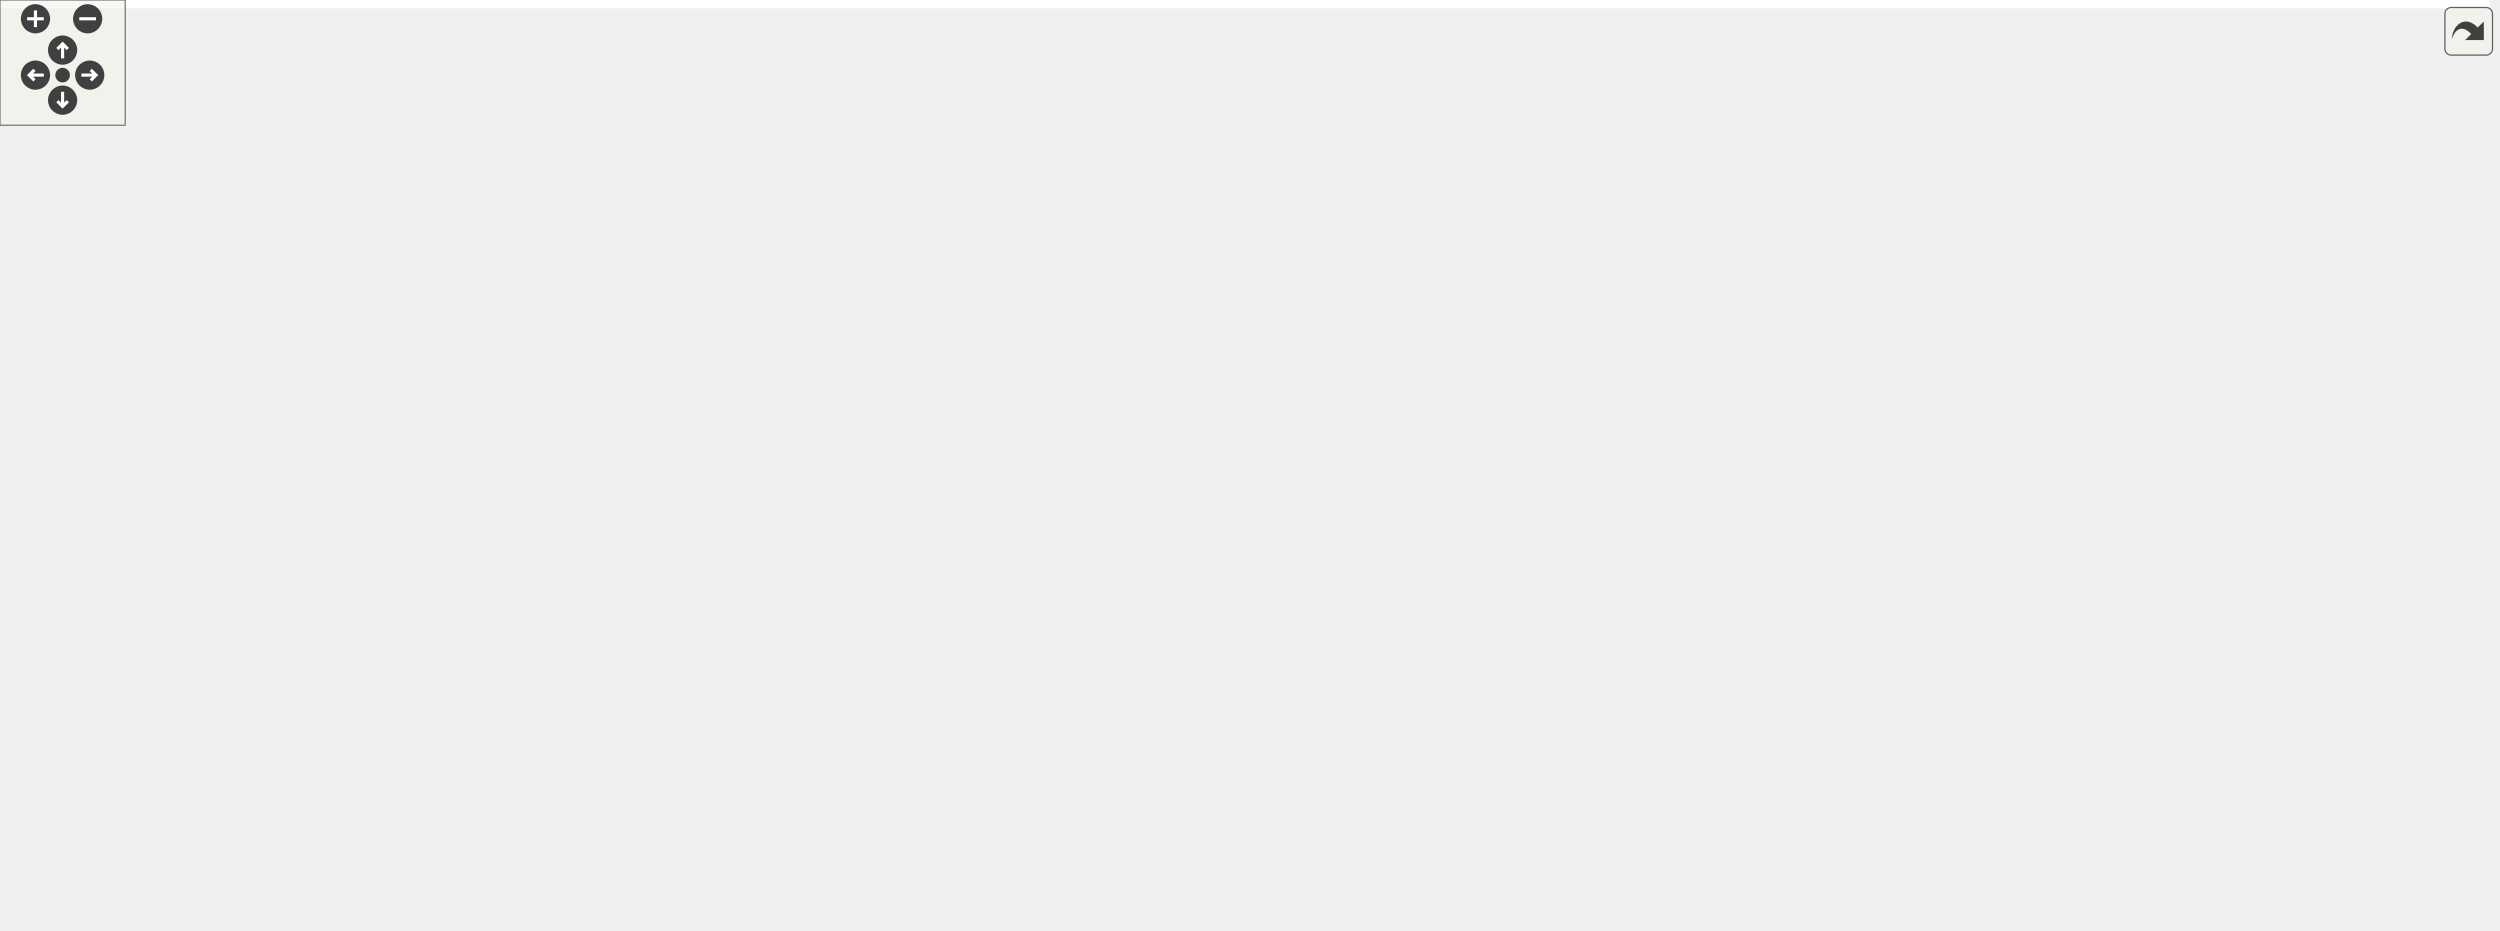
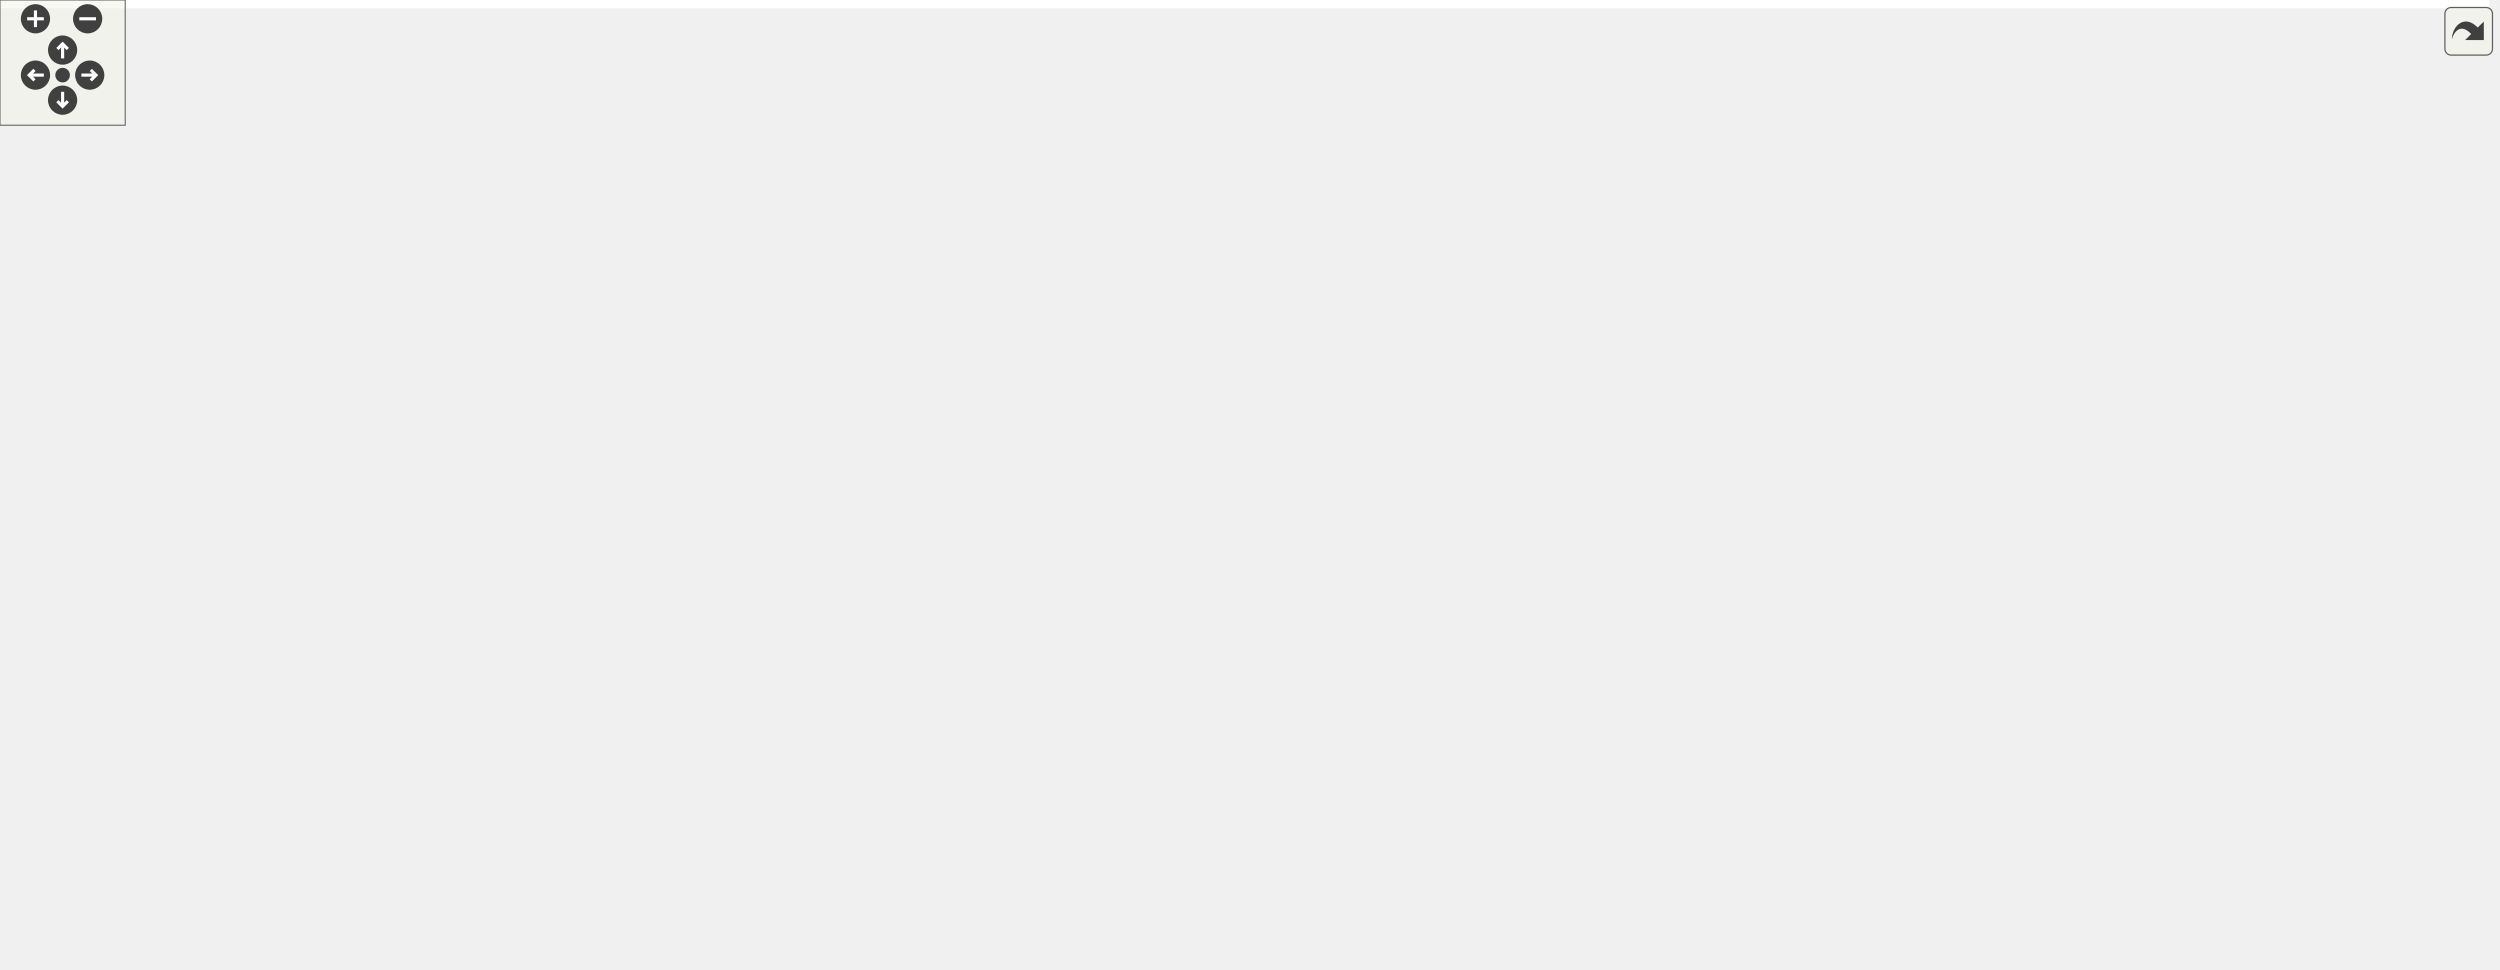
<svg xmlns="http://www.w3.org/2000/svg" xmlns:xlink="http://www.w3.org/1999/xlink" id="main" version="1.1" xml:space="preserve">
  <style type="text/css">
.edge:hover path { stroke: red; }
.edge:hover polygon { stroke: red; fill: red; }
</style>
  <defs>
    <circle id="rim" cx="0" cy="0" r="7" />
    <circle id="rim2" cx="0" cy="0" r="3.5" />
    <g id="zoomPlus">
      <use xlink:href="#rim" fill="#404040">
        <set attributeName="fill" to="#808080" begin="zoomplus.mouseover" end="zoomplus.mouseout" />
      </use>
      <path d="M-4,0h8M0,-4v8" fill="none" stroke="white" stroke-width="1.5" pointer-events="none" />
    </g>
    <g id="zoomMin">
      <use xlink:href="#rim" fill="#404040">
        <set attributeName="fill" to="#808080" begin="zoomminus.mouseover" end="zoomminus.mouseout" />
      </use>
      <path d="M-4,0h8" fill="none" stroke="white" stroke-width="1.5" pointer-events="none" />
    </g>
    <g id="dirArrow">
      <path fill="none" stroke="white" stroke-width="1.5" d="M0,-3.0v7 M-2.5,-0.5L0,-3.0L2.5,-0.5" />
    </g>
    <g id="resetDef">
      <use xlink:href="#rim2" fill="#404040">
        <set attributeName="fill" to="#808080" begin="reset.mouseover" end="reset.mouseout" />
      </use>
    </g>
  </defs>
  <svg id="graph" class="graph">
    <g id="viewport">
-       <polygon fill="white" stroke="transparent" points="-4,4 -4,-385 1193,-385 1193,4 -4,4" />
+       <polygon fill="white" stroke="transparent" points="-4,4 -4,-404 1193,-404 1193,4 -4,4" />
      <g id="node1" class="node">
        <g id="a_node1">
          <a xlink:title=" ">
            <polygon fill="#bfbfbf" stroke="black" points="740,-247.5 740,-266.5 793,-266.5 793,-247.5 740,-247.5" />
            <text text-anchor="middle" x="766.5" y="-254.5" font-family="Helvetica,sans-Serif" font-size="10.00">Pgp4Rx</text>
          </a>
        </g>
      </g>
      <g id="node25" class="node">
        <g id="a_node25">
          <a xlink:href="classPgp4Core.html" target="_top" xlink:title=" ">
-             <polygon fill="white" stroke="black" points="839,-285.5 839,-304.5 902,-304.5 902,-285.5 839,-285.5" />
-             <text text-anchor="middle" x="870.5" y="-292.5" font-family="Helvetica,sans-Serif" font-size="10.00">Pgp4Core</text>
+             <polygon fill="white" stroke="black" points="839,-304.5 839,-323.5 902,-323.5 902,-304.5 839,-304.5" />
+             <text text-anchor="middle" x="870.5" y="-311.5" font-family="Helvetica,sans-Serif" font-size="10.00">Pgp4Core</text>
          </a>
        </g>
      </g>
      <g id="edge29" class="edge">
-         <path fill="none" stroke="midnightblue" d="M802.89,-263.72C821.46,-269.93 843.09,-278.58 856.54,-285.49" />
-         <polygon fill="midnightblue" stroke="midnightblue" points="803.83,-260.35 793.24,-260.64 801.7,-267.02 803.83,-260.35" />
-       </g>
-       <g id="edge40" class="edge">
-         <path fill="none" stroke="midnightblue" d="M789.92,-271.06C804.2,-277.55 822.89,-284.7 838.57,-289.74" />
-         <polygon fill="midnightblue" stroke="midnightblue" points="791.37,-267.87 780.83,-266.7 788.34,-274.18 791.37,-267.87" />
+         <path fill="none" stroke="midnightblue" d="M801.92,-270.52C810.64,-275.59 820.07,-281.17 829,-286 840.34,-292.14 854,-298.3 862.21,-304.34" />
+         <polygon fill="midnightblue" stroke="midnightblue" points="803.56,-267.42 793.15,-265.45 800.06,-273.48 803.56,-267.42" />
+       </g>
+       <g id="edge42" class="edge">
+         <path fill="none" stroke="midnightblue" d="M781.57,-273.48C793.86,-283.34 812.3,-294.96 829,-304 832.14,-305.7 835.46,-307.4 838.8,-309" />
+         <polygon fill="midnightblue" stroke="midnightblue" points="783.64,-270.64 773.82,-266.68 779.03,-275.9 783.64,-270.64" />
      </g>
      <g id="node34" class="node">
        <g id="a_node34">
          <a xlink:href="classPgp4CoreLite.html" target="_top" xlink:title=" ">
-             <polygon fill="white" stroke="black" points="830,-247.5 830,-266.5 911,-266.5 911,-247.5 830,-247.5" />
-             <text text-anchor="middle" x="870.5" y="-254.5" font-family="Helvetica,sans-Serif" font-size="10.00">Pgp4CoreLite</text>
+             <polygon fill="white" stroke="black" points="830,-266.5 830,-285.5 911,-285.5 911,-266.5 830,-266.5" />
+             <text text-anchor="middle" x="870.5" y="-273.5" font-family="Helvetica,sans-Serif" font-size="10.00">Pgp4CoreLite</text>
          </a>
        </g>
      </g>
      <g id="edge38" class="edge">
-         <path fill="none" stroke="midnightblue" d="M803.32,-250.52C811.9,-250.21 821.12,-250.16 829.86,-250.4" />
-         <polygon fill="midnightblue" stroke="midnightblue" points="803.04,-247.03 793.24,-251.05 803.41,-254.02 803.04,-247.03" />
-       </g>
-       <g id="edge41" class="edge">
-         <path fill="none" stroke="midnightblue" d="M803.32,-263.48C811.9,-263.79 821.12,-263.84 829.86,-263.6" />
-         <polygon fill="midnightblue" stroke="midnightblue" points="803.41,-259.98 793.24,-262.95 803.04,-266.97 803.41,-259.98" />
+         <path fill="none" stroke="midnightblue" d="M803.26,-257.19C818.28,-259.43 835.24,-262.88 848.24,-266.44" />
+         <polygon fill="midnightblue" stroke="midnightblue" points="803.62,-253.7 793.24,-255.84 802.68,-260.64 803.62,-253.7" />
+       </g>
+       <g id="edge43" class="edge">
+         <path fill="none" stroke="midnightblue" d="M798.43,-269.02C808.32,-271.37 819.42,-273.55 829.84,-275.21" />
+         <polygon fill="midnightblue" stroke="midnightblue" points="799.19,-265.61 788.63,-266.53 797.46,-272.39 799.19,-265.61" />
      </g>
      <g id="node36" class="node">
        <g id="a_node36">
          <a xlink:href="classPgp4Tb.html" target="_top" xlink:title=" ">
-             <polygon fill="white" stroke="black" points="844,-209.5 844,-228.5 897,-228.5 897,-209.5 844,-209.5" />
-             <text text-anchor="middle" x="870.5" y="-216.5" font-family="Helvetica,sans-Serif" font-size="10.00">Pgp4Tb</text>
-           </a>
-         </g>
-       </g>
-       <g id="edge42" class="edge">
-         <path fill="none" stroke="midnightblue" d="M802.71,-243.88C816.2,-238.86 831.33,-233.22 843.77,-228.59" />
-         <polygon fill="midnightblue" stroke="midnightblue" points="801.39,-240.64 793.24,-247.41 803.83,-247.2 801.39,-240.64" />
+             <polygon fill="white" stroke="black" points="844,-228.5 844,-247.5 897,-247.5 897,-228.5 844,-228.5" />
+             <text text-anchor="middle" x="870.5" y="-235.5" font-family="Helvetica,sans-Serif" font-size="10.00">Pgp4Tb</text>
+           </a>
+         </g>
+       </g>
+       <g id="edge40" class="edge">
+         <path fill="none" stroke="midnightblue" d="M798.61,-244.93C813.04,-241.52 829.98,-238.46 843.69,-236.85" />
+         <polygon fill="midnightblue" stroke="midnightblue" points="797.46,-241.61 788.63,-247.47 799.19,-248.4 797.46,-241.61" />
+       </g>
+       <g id="edge44" class="edge">
+         <path fill="none" stroke="midnightblue" d="M803.26,-256.81C818.28,-254.57 835.24,-251.12 848.24,-247.56" />
+         <polygon fill="midnightblue" stroke="midnightblue" points="802.68,-253.36 793.24,-258.16 803.62,-260.3 802.68,-253.36" />
      </g>
      <g id="node37" class="node">
        <g id="a_node37">
          <a xlink:href="classPgp4TxLiteTb.html" target="_top" xlink:title=" ">
-             <polygon fill="white" stroke="black" points="829,-171.5 829,-190.5 912,-190.5 912,-171.5 829,-171.5" />
-             <text text-anchor="middle" x="870.5" y="-178.5" font-family="Helvetica,sans-Serif" font-size="10.00">Pgp4TxLiteTb</text>
-           </a>
-         </g>
-       </g>
-       <g id="edge43" class="edge">
-         <path fill="none" stroke="midnightblue" d="M783.25,-239.8C795.03,-227.62 811.97,-211.48 829,-200 834.15,-196.53 840.04,-193.37 845.7,-190.67" />
-         <polygon fill="midnightblue" stroke="midnightblue" points="780.64,-237.47 776.31,-247.14 785.73,-242.28 780.64,-237.47" />
+             <polygon fill="white" stroke="black" points="829,-190.5 829,-209.5 912,-209.5 912,-190.5 829,-190.5" />
+             <text text-anchor="middle" x="870.5" y="-197.5" font-family="Helvetica,sans-Serif" font-size="10.00">Pgp4TxLiteTb</text>
+           </a>
+         </g>
+       </g>
+       <g id="edge41" class="edge">
+         <path fill="none" stroke="midnightblue" d="M781.57,-240.52C793.86,-230.66 812.3,-219.04 829,-210 829.27,-209.85 829.55,-209.7 829.82,-209.56" />
+         <polygon fill="midnightblue" stroke="midnightblue" points="779.03,-238.1 773.82,-247.32 783.64,-243.36 779.03,-238.1" />
+       </g>
+       <g id="edge45" class="edge">
+         <path fill="none" stroke="midnightblue" d="M801.92,-243.48C810.64,-238.41 820.07,-232.83 829,-228 840.34,-221.86 854,-215.7 862.21,-209.66" />
+         <polygon fill="midnightblue" stroke="midnightblue" points="800.06,-240.52 793.15,-248.55 803.56,-246.58 800.06,-240.52" />
      </g>
      <g id="node2" class="node">
        <g id="a_node2">
          <a xlink:href="classPgp3RxGearboxAligner.html" target="_top" xlink:title=" ">
            <polygon fill="white" stroke="black" points="571,-342.5 571,-361.5 700,-361.5 700,-342.5 571,-342.5" />
            <text text-anchor="middle" x="635.5" y="-349.5" font-family="Helvetica,sans-Serif" font-size="10.00">Pgp3RxGearboxAligner</text>
          </a>
        </g>
      </g>
      <g id="edge1" class="edge">
        <path fill="none" stroke="midnightblue" d="M694.03,-338.55C697.51,-336.91 700.87,-335.06 704,-333 730.65,-315.45 751.32,-282.69 760.43,-266.52" />
        <polygon fill="midnightblue" stroke="midnightblue" points="692.49,-335.4 684.59,-342.45 695.17,-341.86 692.49,-335.4" />
      </g>
      <g id="node3" class="node">
        <g id="a_node3">
          <a xlink:href="classScrambler.html" target="_top" xlink:title=" ">
            <polygon fill="white" stroke="black" points="602.5,-304.5 602.5,-323.5 668.5,-323.5 668.5,-304.5 602.5,-304.5" />
            <text text-anchor="middle" x="635.5" y="-311.5" font-family="Helvetica,sans-Serif" font-size="10.00">Scrambler</text>
          </a>
        </g>
      </g>
      <g id="edge2" class="edge">
        <path fill="none" stroke="midnightblue" d="M675.92,-301.11C685.23,-297.76 695.05,-293.96 704,-290 719.84,-282.98 737.18,-273.51 749.39,-266.51" />
        <polygon fill="midnightblue" stroke="midnightblue" points="674.73,-297.82 666.45,-304.44 677.05,-304.42 674.73,-297.82" />
      </g>
      <g id="node4" class="node">
        <g id="a_node4">
          <a xlink:href="classPgp4RxEb.html" target="_top" xlink:title=" ">
            <polygon fill="white" stroke="black" points="603,-228.5 603,-247.5 668,-247.5 668,-228.5 603,-228.5" />
            <text text-anchor="middle" x="635.5" y="-235.5" font-family="Helvetica,sans-Serif" font-size="10.00">Pgp4RxEb</text>
          </a>
        </g>
      </g>
      <g id="edge3" class="edge">
        <path fill="none" stroke="midnightblue" d="M678.02,-244.12C698.38,-247.11 722.24,-250.63 739.89,-253.23" />
        <polygon fill="midnightblue" stroke="midnightblue" points="678.46,-240.64 668.06,-242.65 677.44,-247.57 678.46,-240.64" />
      </g>
      <g id="node5" class="node">
        <g id="a_node5">
          <a xlink:href="classSynchronizerFifo.html" target="_top" xlink:title=" ">
            <polygon fill="white" stroke="black" points="428.5,-190.5 428.5,-209.5 526.5,-209.5 526.5,-190.5 428.5,-190.5" />
            <text text-anchor="middle" x="477.5" y="-197.5" font-family="Helvetica,sans-Serif" font-size="10.00">SynchronizerFifo</text>
          </a>
        </g>
      </g>
      <g id="edge4" class="edge">
        <path fill="none" stroke="midnightblue" d="M527.72,-211.99C552.25,-217.96 581.19,-225.01 602.75,-230.27" />
        <polygon fill="midnightblue" stroke="midnightblue" points="528.41,-208.56 517.87,-209.59 526.75,-215.36 528.41,-208.56" />
      </g>
      <g id="node6" class="node">
        <g id="a_node6">
          <a xlink:href="classFifoAsync.html" target="_top" xlink:title=" ">
            <polygon fill="white" stroke="black" points="295.5,-152.5 295.5,-171.5 359.5,-171.5 359.5,-152.5 295.5,-152.5" />
            <text text-anchor="middle" x="327.5" y="-159.5" font-family="Helvetica,sans-Serif" font-size="10.00">FifoAsync</text>
          </a>
        </g>
      </g>
      <g id="edge5" class="edge">
        <path fill="none" stroke="midnightblue" d="M369.24,-172.46C391.21,-178.1 418.12,-185.01 439.5,-190.5" />
        <polygon fill="midnightblue" stroke="midnightblue" points="370.08,-169.06 359.53,-169.97 368.34,-175.84 370.08,-169.06" />
      </g>
      <g id="node7" class="node">
        <g id="a_node7">
          <a xlink:href="classRstSync.html" target="_top" xlink:title=" ">
            <polygon fill="white" stroke="black" points="145.5,-228.5 145.5,-247.5 201.5,-247.5 201.5,-228.5 145.5,-228.5" />
            <text text-anchor="middle" x="173.5" y="-235.5" font-family="Helvetica,sans-Serif" font-size="10.00">RstSync</text>
          </a>
        </g>
      </g>
      <g id="edge6" class="edge">
        <path fill="none" stroke="midnightblue" d="M207.8,-224.49C215.48,-221.2 223.58,-217.59 231,-214 259.39,-200.28 291.38,-182.33 310.19,-171.51" />
        <polygon fill="midnightblue" stroke="midnightblue" points="206.23,-221.35 198.37,-228.46 208.94,-227.8 206.23,-221.35" />
      </g>
      <g id="node14" class="node">
        <g id="a_node14">
          <a xlink:href="classSynchronizerOneShot.html" target="_top" xlink:title=" ">
            <polygon fill="white" stroke="black" points="267,-228.5 267,-247.5 388,-247.5 388,-228.5 267,-228.5" />
            <text text-anchor="middle" x="327.5" y="-235.5" font-family="Helvetica,sans-Serif" font-size="10.00">SynchronizerOneShot</text>
          </a>
        </g>
      </g>
      <g id="edge15" class="edge">
        <path fill="none" stroke="midnightblue" d="M212.01,-238C228.52,-238 248.33,-238 266.8,-238" />
        <polygon fill="midnightblue" stroke="midnightblue" points="211.67,-234.5 201.67,-238 211.67,-241.5 211.67,-234.5" />
      </g>
      <g id="node8" class="node">
        <g id="a_node8">
          <a xlink:href="classSynchronizer.html" target="_top" xlink:title=" ">
            <polygon fill="white" stroke="black" points="0,-228.5 0,-247.5 80,-247.5 80,-228.5 0,-228.5" />
            <text text-anchor="middle" x="40" y="-235.5" font-family="Helvetica,sans-Serif" font-size="10.00">Synchronizer</text>
          </a>
        </g>
      </g>
      <g id="edge9" class="edge">
        <path fill="none" stroke="midnightblue" d="M86.58,-225.87C145.05,-210.3 244.91,-183.72 295.36,-170.29" />
        <polygon fill="midnightblue" stroke="midnightblue" points="85.63,-222.5 76.87,-228.45 87.43,-229.26 85.63,-222.5" />
      </g>
      <g id="edge7" class="edge">
        <path fill="none" stroke="midnightblue" d="M90.24,-238C108.93,-238 129.52,-238 145.43,-238" />
        <polygon fill="midnightblue" stroke="midnightblue" points="90.1,-234.5 80.1,-238 90.1,-241.5 90.1,-234.5" />
      </g>
      <g id="node15" class="node">
        <g id="a_node15">
          <a xlink:href="classSynchronizerEdge.html" target="_top" xlink:title=" ">
            <polygon fill="white" stroke="black" points="121.5,-266.5 121.5,-285.5 225.5,-285.5 225.5,-266.5 121.5,-266.5" />
            <text text-anchor="middle" x="173.5" y="-273.5" font-family="Helvetica,sans-Serif" font-size="10.00">SynchronizerEdge</text>
          </a>
        </g>
      </g>
      <g id="edge17" class="edge">
        <path fill="none" stroke="midnightblue" d="M83.88,-250.39C101.89,-255.59 122.51,-261.55 139.33,-266.41" />
        <polygon fill="midnightblue" stroke="midnightblue" points="84.76,-247 74.18,-247.59 82.82,-253.73 84.76,-247" />
      </g>
      <g id="node9" class="node">
        <g id="a_node9">
          <a xlink:href="classSynchronizerVector.html" target="_top" xlink:title=" ">
            <polygon fill="white" stroke="black" points="118.5,-152.5 118.5,-171.5 228.5,-171.5 228.5,-152.5 118.5,-152.5" />
            <text text-anchor="middle" x="173.5" y="-159.5" font-family="Helvetica,sans-Serif" font-size="10.00">SynchronizerVector</text>
          </a>
        </g>
      </g>
      <g id="edge8" class="edge">
        <path fill="none" stroke="midnightblue" d="M238.63,-162C258.21,-162 278.86,-162 295.22,-162" />
        <polygon fill="midnightblue" stroke="midnightblue" points="238.52,-158.5 228.52,-162 238.52,-165.5 238.52,-158.5" />
      </g>
      <g id="node10" class="node">
        <g id="a_node10">
          <a xlink:href="classFifoWrFsm.html" target="_top" xlink:title=" ">
            <polygon fill="white" stroke="black" points="139,-114.5 139,-133.5 208,-133.5 208,-114.5 139,-114.5" />
            <text text-anchor="middle" x="173.5" y="-121.5" font-family="Helvetica,sans-Serif" font-size="10.00">FifoWrFsm</text>
          </a>
        </g>
      </g>
      <g id="edge10" class="edge">
        <path fill="none" stroke="midnightblue" d="M218.09,-134.9C242.81,-141.08 273.16,-148.66 295.45,-154.24" />
        <polygon fill="midnightblue" stroke="midnightblue" points="218.78,-131.46 208.23,-132.43 217.09,-138.25 218.78,-131.46" />
      </g>
      <g id="node11" class="node">
        <g id="a_node11">
          <a xlink:href="classFifoRdFsm.html" target="_top" xlink:title=" ">
            <polygon fill="white" stroke="black" points="139.5,-76.5 139.5,-95.5 207.5,-95.5 207.5,-76.5 139.5,-76.5" />
            <text text-anchor="middle" x="173.5" y="-83.5" font-family="Helvetica,sans-Serif" font-size="10.00">FifoRdFsm</text>
          </a>
        </g>
      </g>
      <g id="edge11" class="edge">
        <path fill="none" stroke="midnightblue" d="M217.09,-97.78C221.95,-99.85 226.7,-102.25 231,-105 250.61,-117.52 247.3,-130.63 267,-143 275.54,-148.36 285.73,-152.34 295.24,-155.22" />
        <polygon fill="midnightblue" stroke="midnightblue" points="218.3,-94.49 207.71,-94.17 215.79,-101.03 218.3,-94.49" />
      </g>
      <g id="node12" class="node">
        <g id="a_node12">
          <a xlink:href="classSimpleDualPortRam.html" target="_top" xlink:title=" ">
            <polygon fill="white" stroke="black" points="116,-38.5 116,-57.5 231,-57.5 231,-38.5 116,-38.5" />
            <text text-anchor="middle" x="173.5" y="-45.5" font-family="Helvetica,sans-Serif" font-size="10.00">SimpleDualPortRam</text>
          </a>
        </g>
      </g>
      <g id="edge12" class="edge">
        <path fill="none" stroke="midnightblue" d="M225.36,-62.68C227.35,-64 229.24,-65.44 231,-67 258.94,-91.82 238.87,-118.39 267,-143 274.92,-149.93 285.38,-154.33 295.32,-157.13" />
        <polygon fill="midnightblue" stroke="midnightblue" points="226.59,-59.37 216.14,-57.62 223.22,-65.5 226.59,-59.37" />
      </g>
      <g id="node13" class="node">
        <g id="a_node13">
          <a xlink:href="classFifoOutputPipeline.html" target="_top" xlink:title=" ">
            <polygon fill="white" stroke="black" points="120,-0.5 120,-19.5 227,-19.5 227,-0.5 120,-0.5" />
            <text text-anchor="middle" x="173.5" y="-7.5" font-family="Helvetica,sans-Serif" font-size="10.00">FifoOutputPipeline</text>
          </a>
        </g>
      </g>
      <g id="edge13" class="edge">
        <path fill="none" stroke="midnightblue" d="M226.35,-24.93C228,-26.18 229.56,-27.53 231,-29 268.22,-66.92 229.49,-105.37 267,-143 274.58,-150.6 285.19,-155.17 295.36,-157.91" />
        <polygon fill="midnightblue" stroke="midnightblue" points="227.85,-21.74 217.49,-19.51 224.2,-27.71 227.85,-21.74" />
      </g>
      <g id="edge14" class="edge">
        <path fill="none" stroke="midnightblue" d="M398.27,-238C462.39,-238 554.57,-238 602.62,-238" />
        <polygon fill="midnightblue" stroke="midnightblue" points="398.23,-234.5 388.23,-238 398.23,-241.5 398.23,-234.5" />
      </g>
      <g id="edge16" class="edge">
        <path fill="none" stroke="midnightblue" d="M222.66,-263.96C243.9,-258.65 268.5,-252.5 288.42,-247.52" />
        <polygon fill="midnightblue" stroke="midnightblue" points="221.71,-260.59 212.86,-266.41 223.41,-267.38 221.71,-260.59" />
      </g>
      <g id="node16" class="node">
        <g id="a_node16">
          <a xlink:href="classPgp4RxProtocol.html" target="_top" xlink:title=" ">
            <polygon fill="white" stroke="black" points="281,-266.5 281,-285.5 374,-285.5 374,-266.5 281,-266.5" />
            <text text-anchor="middle" x="327.5" y="-273.5" font-family="Helvetica,sans-Serif" font-size="10.00">Pgp4RxProtocol</text>
          </a>
        </g>
      </g>
      <g id="edge19" class="edge">
        <path fill="none" stroke="midnightblue" d="M235.82,-276C250.9,-276 266.78,-276 280.96,-276" />
        <polygon fill="midnightblue" stroke="midnightblue" points="235.54,-272.5 225.54,-276 235.54,-279.5 235.54,-272.5" />
      </g>
      <g id="edge18" class="edge">
        <path fill="none" stroke="midnightblue" d="M384.07,-273.58C479.53,-269.43 671.02,-261.11 740,-258.11" />
        <polygon fill="midnightblue" stroke="midnightblue" points="383.87,-270.09 374.03,-274.02 384.17,-277.08 383.87,-270.09" />
      </g>
      <g id="node17" class="node">
        <g id="a_node17">
          <a xlink:href="classAxiStreamDepacketizer2.html" target="_top" xlink:title=" ">
            <polygon fill="white" stroke="black" points="567,-114.5 567,-133.5 704,-133.5 704,-114.5 567,-114.5" />
            <text text-anchor="middle" x="635.5" y="-121.5" font-family="Helvetica,sans-Serif" font-size="10.00">AxiStreamDepacketizer2</text>
          </a>
        </g>
      </g>
      <g id="edge20" class="edge">
        <path fill="none" stroke="midnightblue" d="M668.8,-138.12C680.72,-144.33 693.79,-152.41 704,-162 731.63,-187.97 752.55,-228.78 761.18,-247.29" />
        <polygon fill="midnightblue" stroke="midnightblue" points="670.08,-134.85 659.56,-133.55 666.98,-141.12 670.08,-134.85" />
      </g>
      <g id="node18" class="node">
        <g id="a_node18">
          <a xlink:href="classAxiStreamPipeline.html" target="_top" xlink:title=" ">
            <polygon fill="white" stroke="black" points="424,-152.5 424,-171.5 531,-171.5 531,-152.5 424,-152.5" />
            <text text-anchor="middle" x="477.5" y="-159.5" font-family="Helvetica,sans-Serif" font-size="10.00">AxiStreamPipeline</text>
          </a>
        </g>
      </g>
      <g id="edge21" class="edge">
        <path fill="none" stroke="midnightblue" d="M527.63,-150.03C549.49,-144.71 574.88,-138.52 595.42,-133.52" />
        <polygon fill="midnightblue" stroke="midnightblue" points="526.75,-146.64 517.87,-152.41 528.41,-153.44 526.75,-146.64" />
      </g>
      <g id="node24" class="node">
        <g id="a_node24">
          <a xlink:href="classAxiStreamDeMux.html" target="_top" xlink:title=" ">
            <polygon fill="white" stroke="black" points="584.5,-171.5 584.5,-190.5 686.5,-190.5 686.5,-171.5 584.5,-171.5" />
            <text text-anchor="middle" x="635.5" y="-178.5" font-family="Helvetica,sans-Serif" font-size="10.00">AxiStreamDeMux</text>
          </a>
        </g>
      </g>
      <g id="edge28" class="edge">
        <path fill="none" stroke="midnightblue" d="M541.54,-169.68C555.79,-171.41 570.74,-173.23 584.38,-174.9" />
        <polygon fill="midnightblue" stroke="midnightblue" points="541.66,-166.17 531.31,-168.43 540.82,-173.12 541.66,-166.17" />
      </g>
      <g id="node19" class="node">
        <g id="a_node19">
          <a xlink:href="classDualPortRam.html" target="_top" xlink:title=" ">
            <polygon fill="white" stroke="black" points="437,-114.5 437,-133.5 518,-133.5 518,-114.5 437,-114.5" />
            <text text-anchor="middle" x="477.5" y="-121.5" font-family="Helvetica,sans-Serif" font-size="10.00">DualPortRam</text>
          </a>
        </g>
      </g>
      <g id="edge22" class="edge">
        <path fill="none" stroke="midnightblue" d="M528.3,-124C540.59,-124 553.95,-124 566.92,-124" />
        <polygon fill="midnightblue" stroke="midnightblue" points="528.27,-120.5 518.27,-124 528.27,-127.5 528.27,-120.5" />
      </g>
      <g id="node20" class="node">
        <g id="a_node20">
          <a xlink:href="classTrueDualPortRam.html" target="_top" xlink:title=" ">
            <polygon fill="white" stroke="black" points="277,-114.5 277,-133.5 378,-133.5 378,-114.5 277,-114.5" />
            <text text-anchor="middle" x="327.5" y="-121.5" font-family="Helvetica,sans-Serif" font-size="10.00">TrueDualPortRam</text>
          </a>
        </g>
      </g>
      <g id="edge23" class="edge">
        <path fill="none" stroke="midnightblue" d="M388.25,-124C404.66,-124 422.03,-124 436.99,-124" />
        <polygon fill="midnightblue" stroke="midnightblue" points="388.19,-120.5 378.19,-124 388.19,-127.5 388.19,-120.5" />
      </g>
      <g id="node21" class="node">
        <g id="a_node21">
          <a xlink:href="classLutRam.html" target="_top" xlink:title=" ">
            <polygon fill="white" stroke="black" points="300.5,-76.5 300.5,-95.5 354.5,-95.5 354.5,-76.5 300.5,-76.5" />
            <text text-anchor="middle" x="327.5" y="-83.5" font-family="Helvetica,sans-Serif" font-size="10.00">LutRam</text>
          </a>
        </g>
      </g>
      <g id="edge24" class="edge">
        <path fill="none" stroke="midnightblue" d="M364.53,-95.25C387.19,-101.07 416.37,-108.56 439.26,-114.44" />
        <polygon fill="midnightblue" stroke="midnightblue" points="365.18,-91.8 354.62,-92.71 363.43,-98.58 365.18,-91.8" />
      </g>
      <g id="node22" class="node">
        <g id="a_node22">
          <a xlink:href="classCrc32Parallel.html" target="_top" xlink:title=" ">
            <polygon fill="white" stroke="black" points="437.5,-76.5 437.5,-95.5 517.5,-95.5 517.5,-76.5 437.5,-76.5" />
            <text text-anchor="middle" x="477.5" y="-83.5" font-family="Helvetica,sans-Serif" font-size="10.00">Crc32Parallel</text>
          </a>
        </g>
      </g>
      <g id="edge25" class="edge">
        <path fill="none" stroke="midnightblue" d="M527.63,-97.97C549.49,-103.29 574.88,-109.48 595.42,-114.48" />
        <polygon fill="midnightblue" stroke="midnightblue" points="528.41,-94.56 517.87,-95.59 526.75,-101.36 528.41,-94.56" />
      </g>
      <g id="node23" class="node">
        <g id="a_node23">
          <a xlink:href="classCrc32.html" target="_top" xlink:title=" ">
            <polygon fill="white" stroke="black" points="455.5,-38.5 455.5,-57.5 499.5,-57.5 499.5,-38.5 455.5,-38.5" />
            <text text-anchor="middle" x="477.5" y="-45.5" font-family="Helvetica,sans-Serif" font-size="10.00">Crc32</text>
          </a>
        </g>
      </g>
      <g id="edge26" class="edge">
        <path fill="none" stroke="midnightblue" d="M509.26,-58.22C516.48,-60.87 524.08,-63.87 531,-67 563.14,-81.56 598.81,-102.28 618.76,-114.32" />
        <polygon fill="midnightblue" stroke="midnightblue" points="510.34,-54.89 499.75,-54.84 508,-61.49 510.34,-54.89" />
      </g>
      <g id="edge27" class="edge">
        <path fill="none" stroke="midnightblue" d="M663.07,-195.63C675.56,-202.59 690.62,-211.1 704,-219 720,-228.44 738.05,-239.67 750.44,-247.46" />
        <polygon fill="midnightblue" stroke="midnightblue" points="664.54,-192.44 654.09,-190.65 661.14,-198.56 664.54,-192.44" />
      </g>
      <g id="node26" class="node">
        <g id="a_node26">
          <a xlink:href="classPgp4GthUs.html" target="_top" xlink:title=" ">
-             <polygon fill="white" stroke="black" points="959,-323.5 959,-342.5 1030,-342.5 1030,-323.5 959,-323.5" />
-             <text text-anchor="middle" x="994.5" y="-330.5" font-family="Helvetica,sans-Serif" font-size="10.00">Pgp4GthUs</text>
+             <polygon fill="white" stroke="black" points="959,-342.5 959,-361.5 1030,-361.5 1030,-342.5 959,-342.5" />
+             <text text-anchor="middle" x="994.5" y="-349.5" font-family="Helvetica,sans-Serif" font-size="10.00">Pgp4GthUs</text>
          </a>
        </g>
      </g>
      <g id="edge30" class="edge">
-         <path fill="none" stroke="midnightblue" d="M912.21,-307.68C928.7,-312.81 947.41,-318.64 962.72,-323.41" />
-         <polygon fill="midnightblue" stroke="midnightblue" points="912.87,-304.22 902.29,-304.59 910.79,-310.9 912.87,-304.22" />
+         <path fill="none" stroke="midnightblue" d="M912.21,-326.68C928.7,-331.81 947.41,-337.64 962.72,-342.41" />
+         <polygon fill="midnightblue" stroke="midnightblue" points="912.87,-323.22 902.29,-323.59 910.79,-329.9 912.87,-323.22" />
      </g>
      <g id="node28" class="node">
        <g id="a_node28">
          <a xlink:href="classPgp4Gtp7.html" target="_top" xlink:title=" ">
-             <polygon fill="white" stroke="black" points="962.5,-285.5 962.5,-304.5 1026.5,-304.5 1026.5,-285.5 962.5,-285.5" />
-             <text text-anchor="middle" x="994.5" y="-292.5" font-family="Helvetica,sans-Serif" font-size="10.00">Pgp4Gtp7</text>
+             <polygon fill="white" stroke="black" points="962.5,-304.5 962.5,-323.5 1026.5,-323.5 1026.5,-304.5 962.5,-304.5" />
+             <text text-anchor="middle" x="994.5" y="-311.5" font-family="Helvetica,sans-Serif" font-size="10.00">Pgp4Gtp7</text>
          </a>
        </g>
      </g>
      <g id="edge32" class="edge">
-         <path fill="none" stroke="midnightblue" d="M912.6,-295C928.83,-295 947.18,-295 962.3,-295" />
-         <polygon fill="midnightblue" stroke="midnightblue" points="912.29,-291.5 902.29,-295 912.29,-298.5 912.29,-291.5" />
+         <path fill="none" stroke="midnightblue" d="M912.6,-314C928.83,-314 947.18,-314 962.3,-314" />
+         <polygon fill="midnightblue" stroke="midnightblue" points="912.29,-310.5 902.29,-314 912.29,-317.5 912.29,-310.5" />
      </g>
      <g id="node30" class="node">
        <g id="a_node30">
          <a xlink:href="classPgp4Gtx7.html" target="_top" xlink:title=" ">
-             <polygon fill="white" stroke="black" points="962.5,-247.5 962.5,-266.5 1026.5,-266.5 1026.5,-247.5 962.5,-247.5" />
-             <text text-anchor="middle" x="994.5" y="-254.5" font-family="Helvetica,sans-Serif" font-size="10.00">Pgp4Gtx7</text>
+             <polygon fill="white" stroke="black" points="962.5,-266.5 962.5,-285.5 1026.5,-285.5 1026.5,-266.5 962.5,-266.5" />
+             <text text-anchor="middle" x="994.5" y="-273.5" font-family="Helvetica,sans-Serif" font-size="10.00">Pgp4Gtx7</text>
          </a>
        </g>
      </g>
      <g id="edge34" class="edge">
-         <path fill="none" stroke="midnightblue" d="M912.21,-282.32C928.7,-277.19 947.41,-271.36 962.72,-266.59" />
-         <polygon fill="midnightblue" stroke="midnightblue" points="910.79,-279.1 902.29,-285.41 912.87,-285.78 910.79,-279.1" />
+         <path fill="none" stroke="midnightblue" d="M912.21,-301.32C928.7,-296.19 947.41,-290.36 962.72,-285.59" />
+         <polygon fill="midnightblue" stroke="midnightblue" points="910.79,-298.1 902.29,-304.41 912.87,-304.78 910.79,-298.1" />
      </g>
      <g id="node32" class="node">
        <g id="a_node32">
          <a xlink:href="classPgp4GtyUs.html" target="_top" xlink:title=" ">
-             <polygon fill="white" stroke="black" points="959,-361.5 959,-380.5 1030,-380.5 1030,-361.5 959,-361.5" />
-             <text text-anchor="middle" x="994.5" y="-368.5" font-family="Helvetica,sans-Serif" font-size="10.00">Pgp4GtyUs</text>
+             <polygon fill="white" stroke="black" points="959,-380.5 959,-399.5 1030,-399.5 1030,-380.5 959,-380.5" />
+             <text text-anchor="middle" x="994.5" y="-387.5" font-family="Helvetica,sans-Serif" font-size="10.00">Pgp4GtyUs</text>
          </a>
        </g>
      </g>
      <g id="edge36" class="edge">
-         <path fill="none" stroke="midnightblue" d="M890.78,-311.46C905.73,-323.68 927.31,-340.21 948,-352 954.1,-355.48 960.96,-358.67 967.47,-361.42" />
-         <polygon fill="midnightblue" stroke="midnightblue" points="892.74,-308.53 882.81,-304.83 888.26,-313.91 892.74,-308.53" />
+         <path fill="none" stroke="midnightblue" d="M890.78,-330.46C905.73,-342.68 927.31,-359.21 948,-371 954.1,-374.48 960.96,-377.67 967.47,-380.42" />
+         <polygon fill="midnightblue" stroke="midnightblue" points="892.74,-327.53 882.81,-323.83 888.26,-332.91 892.74,-327.53" />
      </g>
      <g id="node27" class="node">
        <g id="a_node27">
          <a xlink:href="classPgp4GthUsWrapper.html" target="_top" xlink:title=" ">
-             <polygon fill="white" stroke="black" points="1077,-323.5 1077,-342.5 1189,-342.5 1189,-323.5 1077,-323.5" />
-             <text text-anchor="middle" x="1133" y="-330.5" font-family="Helvetica,sans-Serif" font-size="10.00">Pgp4GthUsWrapper</text>
+             <polygon fill="white" stroke="black" points="1077,-342.5 1077,-361.5 1189,-361.5 1189,-342.5 1077,-342.5" />
+             <text text-anchor="middle" x="1133" y="-349.5" font-family="Helvetica,sans-Serif" font-size="10.00">Pgp4GthUsWrapper</text>
          </a>
        </g>
      </g>
      <g id="edge31" class="edge">
-         <path fill="none" stroke="midnightblue" d="M1040.61,-333C1052.2,-333 1064.8,-333 1076.84,-333" />
-         <polygon fill="midnightblue" stroke="midnightblue" points="1040.3,-329.5 1030.3,-333 1040.3,-336.5 1040.3,-329.5" />
+         <path fill="none" stroke="midnightblue" d="M1040.61,-352C1052.2,-352 1064.8,-352 1076.84,-352" />
+         <polygon fill="midnightblue" stroke="midnightblue" points="1040.3,-348.5 1030.3,-352 1040.3,-355.5 1040.3,-348.5" />
      </g>
      <g id="node29" class="node">
        <g id="a_node29">
          <a xlink:href="classPgp4Gtp7Wrapper.html" target="_top" xlink:title=" ">
-             <polygon fill="white" stroke="black" points="1080.5,-285.5 1080.5,-304.5 1185.5,-304.5 1185.5,-285.5 1080.5,-285.5" />
-             <text text-anchor="middle" x="1133" y="-292.5" font-family="Helvetica,sans-Serif" font-size="10.00">Pgp4Gtp7Wrapper</text>
+             <polygon fill="white" stroke="black" points="1080.5,-304.5 1080.5,-323.5 1185.5,-323.5 1185.5,-304.5 1080.5,-304.5" />
+             <text text-anchor="middle" x="1133" y="-311.5" font-family="Helvetica,sans-Serif" font-size="10.00">Pgp4Gtp7Wrapper</text>
          </a>
        </g>
      </g>
      <g id="edge33" class="edge">
-         <path fill="none" stroke="midnightblue" d="M1036.88,-295C1050.54,-295 1065.9,-295 1080.23,-295" />
-         <polygon fill="midnightblue" stroke="midnightblue" points="1036.82,-291.5 1026.82,-295 1036.82,-298.5 1036.82,-291.5" />
+         <path fill="none" stroke="midnightblue" d="M1036.88,-314C1050.54,-314 1065.9,-314 1080.23,-314" />
+         <polygon fill="midnightblue" stroke="midnightblue" points="1036.82,-310.5 1026.82,-314 1036.82,-317.5 1036.82,-310.5" />
      </g>
      <g id="node31" class="node">
        <g id="a_node31">
          <a xlink:href="classPgp4Gtx7Wrapper.html" target="_top" xlink:title=" ">
-             <polygon fill="white" stroke="black" points="1080.5,-247.5 1080.5,-266.5 1185.5,-266.5 1185.5,-247.5 1080.5,-247.5" />
-             <text text-anchor="middle" x="1133" y="-254.5" font-family="Helvetica,sans-Serif" font-size="10.00">Pgp4Gtx7Wrapper</text>
+             <polygon fill="white" stroke="black" points="1080.5,-266.5 1080.5,-285.5 1185.5,-285.5 1185.5,-266.5 1080.5,-266.5" />
+             <text text-anchor="middle" x="1133" y="-273.5" font-family="Helvetica,sans-Serif" font-size="10.00">Pgp4Gtx7Wrapper</text>
          </a>
        </g>
      </g>
      <g id="edge35" class="edge">
-         <path fill="none" stroke="midnightblue" d="M1036.88,-257C1050.54,-257 1065.9,-257 1080.23,-257" />
-         <polygon fill="midnightblue" stroke="midnightblue" points="1036.82,-253.5 1026.82,-257 1036.82,-260.5 1036.82,-253.5" />
+         <path fill="none" stroke="midnightblue" d="M1036.88,-276C1050.54,-276 1065.9,-276 1080.23,-276" />
+         <polygon fill="midnightblue" stroke="midnightblue" points="1036.82,-272.5 1026.82,-276 1036.82,-279.5 1036.82,-272.5" />
      </g>
      <g id="node33" class="node">
        <g id="a_node33">
          <a xlink:href="classPgp4GtyUsWrapper.html" target="_top" xlink:title=" ">
-             <polygon fill="white" stroke="black" points="1077,-361.5 1077,-380.5 1189,-380.5 1189,-361.5 1077,-361.5" />
-             <text text-anchor="middle" x="1133" y="-368.5" font-family="Helvetica,sans-Serif" font-size="10.00">Pgp4GtyUsWrapper</text>
+             <polygon fill="white" stroke="black" points="1077,-380.5 1077,-399.5 1189,-399.5 1189,-380.5 1077,-380.5" />
+             <text text-anchor="middle" x="1133" y="-387.5" font-family="Helvetica,sans-Serif" font-size="10.00">Pgp4GtyUsWrapper</text>
          </a>
        </g>
      </g>
      <g id="edge37" class="edge">
-         <path fill="none" stroke="midnightblue" d="M1040.61,-371C1052.2,-371 1064.8,-371 1076.84,-371" />
-         <polygon fill="midnightblue" stroke="midnightblue" points="1040.3,-367.5 1030.3,-371 1040.3,-374.5 1040.3,-367.5" />
+         <path fill="none" stroke="midnightblue" d="M1040.61,-390C1052.2,-390 1064.8,-390 1076.84,-390" />
+         <polygon fill="midnightblue" stroke="midnightblue" points="1040.3,-386.5 1030.3,-390 1040.3,-393.5 1040.3,-386.5" />
      </g>
      <g id="node35" class="node">
        <g id="a_node35">
          <a xlink:href="classPgp4CoreLiteTb.html" target="_top" xlink:title=" ">
-             <polygon fill="white" stroke="black" points="948,-209.5 948,-228.5 1041,-228.5 1041,-209.5 948,-209.5" />
-             <text text-anchor="middle" x="994.5" y="-216.5" font-family="Helvetica,sans-Serif" font-size="10.00">Pgp4CoreLiteTb</text>
+             <polygon fill="white" stroke="black" points="948,-228.5 948,-247.5 1041,-247.5 1041,-228.5 948,-228.5" />
+             <text text-anchor="middle" x="994.5" y="-235.5" font-family="Helvetica,sans-Serif" font-size="10.00">Pgp4CoreLiteTb</text>
          </a>
        </g>
      </g>
      <g id="edge39" class="edge">
-         <path fill="none" stroke="midnightblue" d="M912.21,-244.32C928.7,-239.19 947.41,-233.36 962.72,-228.59" />
-         <polygon fill="midnightblue" stroke="midnightblue" points="910.79,-241.1 902.29,-247.41 912.87,-247.78 910.79,-241.1" />
+         <path fill="none" stroke="midnightblue" d="M912.21,-263.32C928.7,-258.19 947.41,-252.36 962.72,-247.59" />
+         <polygon fill="midnightblue" stroke="midnightblue" points="910.79,-260.1 902.29,-266.41 912.87,-266.78 910.79,-260.1" />
      </g>
    </g>
  </svg>
  <g id="navigator" transform="translate(0 0)" fill="#404254">
    <rect fill="#f2f5e9" fill-opacity="0.5" stroke="#606060" stroke-width=".5" x="0" y="0" width="60" height="60" />
    <use id="zoomplus" xlink:href="#zoomPlus" x="17" y="9" />
    <use id="zoomminus" xlink:href="#zoomMin" x="42" y="9" />
    <use id="reset" xlink:href="#resetDef" x="30" y="36" />
    <g id="arrowUp" xlink:href="#dirArrow" transform="translate(30 24)">
      <use xlink:href="#rim" fill="#404040">
        <set attributeName="fill" to="#808080" begin="arrowUp.mouseover" end="arrowUp.mouseout" />
      </use>
      <path fill="none" stroke="white" stroke-width="1.5" d="M0,-3.0v7 M-2.5,-0.5L0,-3.0L2.5,-0.5" />
    </g>
    <g id="arrowRight" xlink:href="#dirArrow" transform="rotate(90) translate(36 -43)">
      <use xlink:href="#rim" fill="#404040">
        <set attributeName="fill" to="#808080" begin="arrowRight.mouseover" end="arrowRight.mouseout" />
      </use>
      <path fill="none" stroke="white" stroke-width="1.5" d="M0,-3.0v7 M-2.5,-0.5L0,-3.0L2.5,-0.5" />
    </g>
    <g id="arrowDown" xlink:href="#dirArrow" transform="rotate(180) translate(-30 -48)">
      <use xlink:href="#rim" fill="#404040">
        <set attributeName="fill" to="#808080" begin="arrowDown.mouseover" end="arrowDown.mouseout" />
      </use>
      <path fill="none" stroke="white" stroke-width="1.5" d="M0,-3.0v7 M-2.5,-0.5L0,-3.0L2.5,-0.5" />
    </g>
    <g id="arrowLeft" xlink:href="#dirArrow" transform="rotate(270) translate(-36 17)">
      <use xlink:href="#rim" fill="#404040">
        <set attributeName="fill" to="#808080" begin="arrowLeft.mouseover" end="arrowLeft.mouseout" />
      </use>
      <path fill="none" stroke="white" stroke-width="1.5" d="M0,-3.0v7 M-2.5,-0.5L0,-3.0L2.5,-0.5" />
    </g>
  </g>
  <svg viewBox="0 0 15 15" width="100%" height="30px" preserveAspectRatio="xMaxYMin meet">
    <g id="arrow_out" transform="scale(0.3 0.3)">
      <a xlink:href="classPgp4Rx__inherit__graph_org.svg" target="_base">
        <rect id="button" ry="5" rx="5" y="6" x="6" height="38" width="38" fill="#f2f5e9" fill-opacity="0.5" stroke="#606060" stroke-width="1.0" />
        <path id="arrow" d="M 11.5,31.437 C 11.94,20.098 22.043,11.323 32.159,21.979 L 37.069,17.246 C 37.069,17.246 37.088,32 37.088,32 L 22.16,31.978 C 22.16,31.978 26.998,27.14 26.998,27.14 C 18.529,18.264 13.292,25.23 11.5,31.437 z" style="fill:#404040;" />
      </a>
    </g>
  </svg>
</svg>
